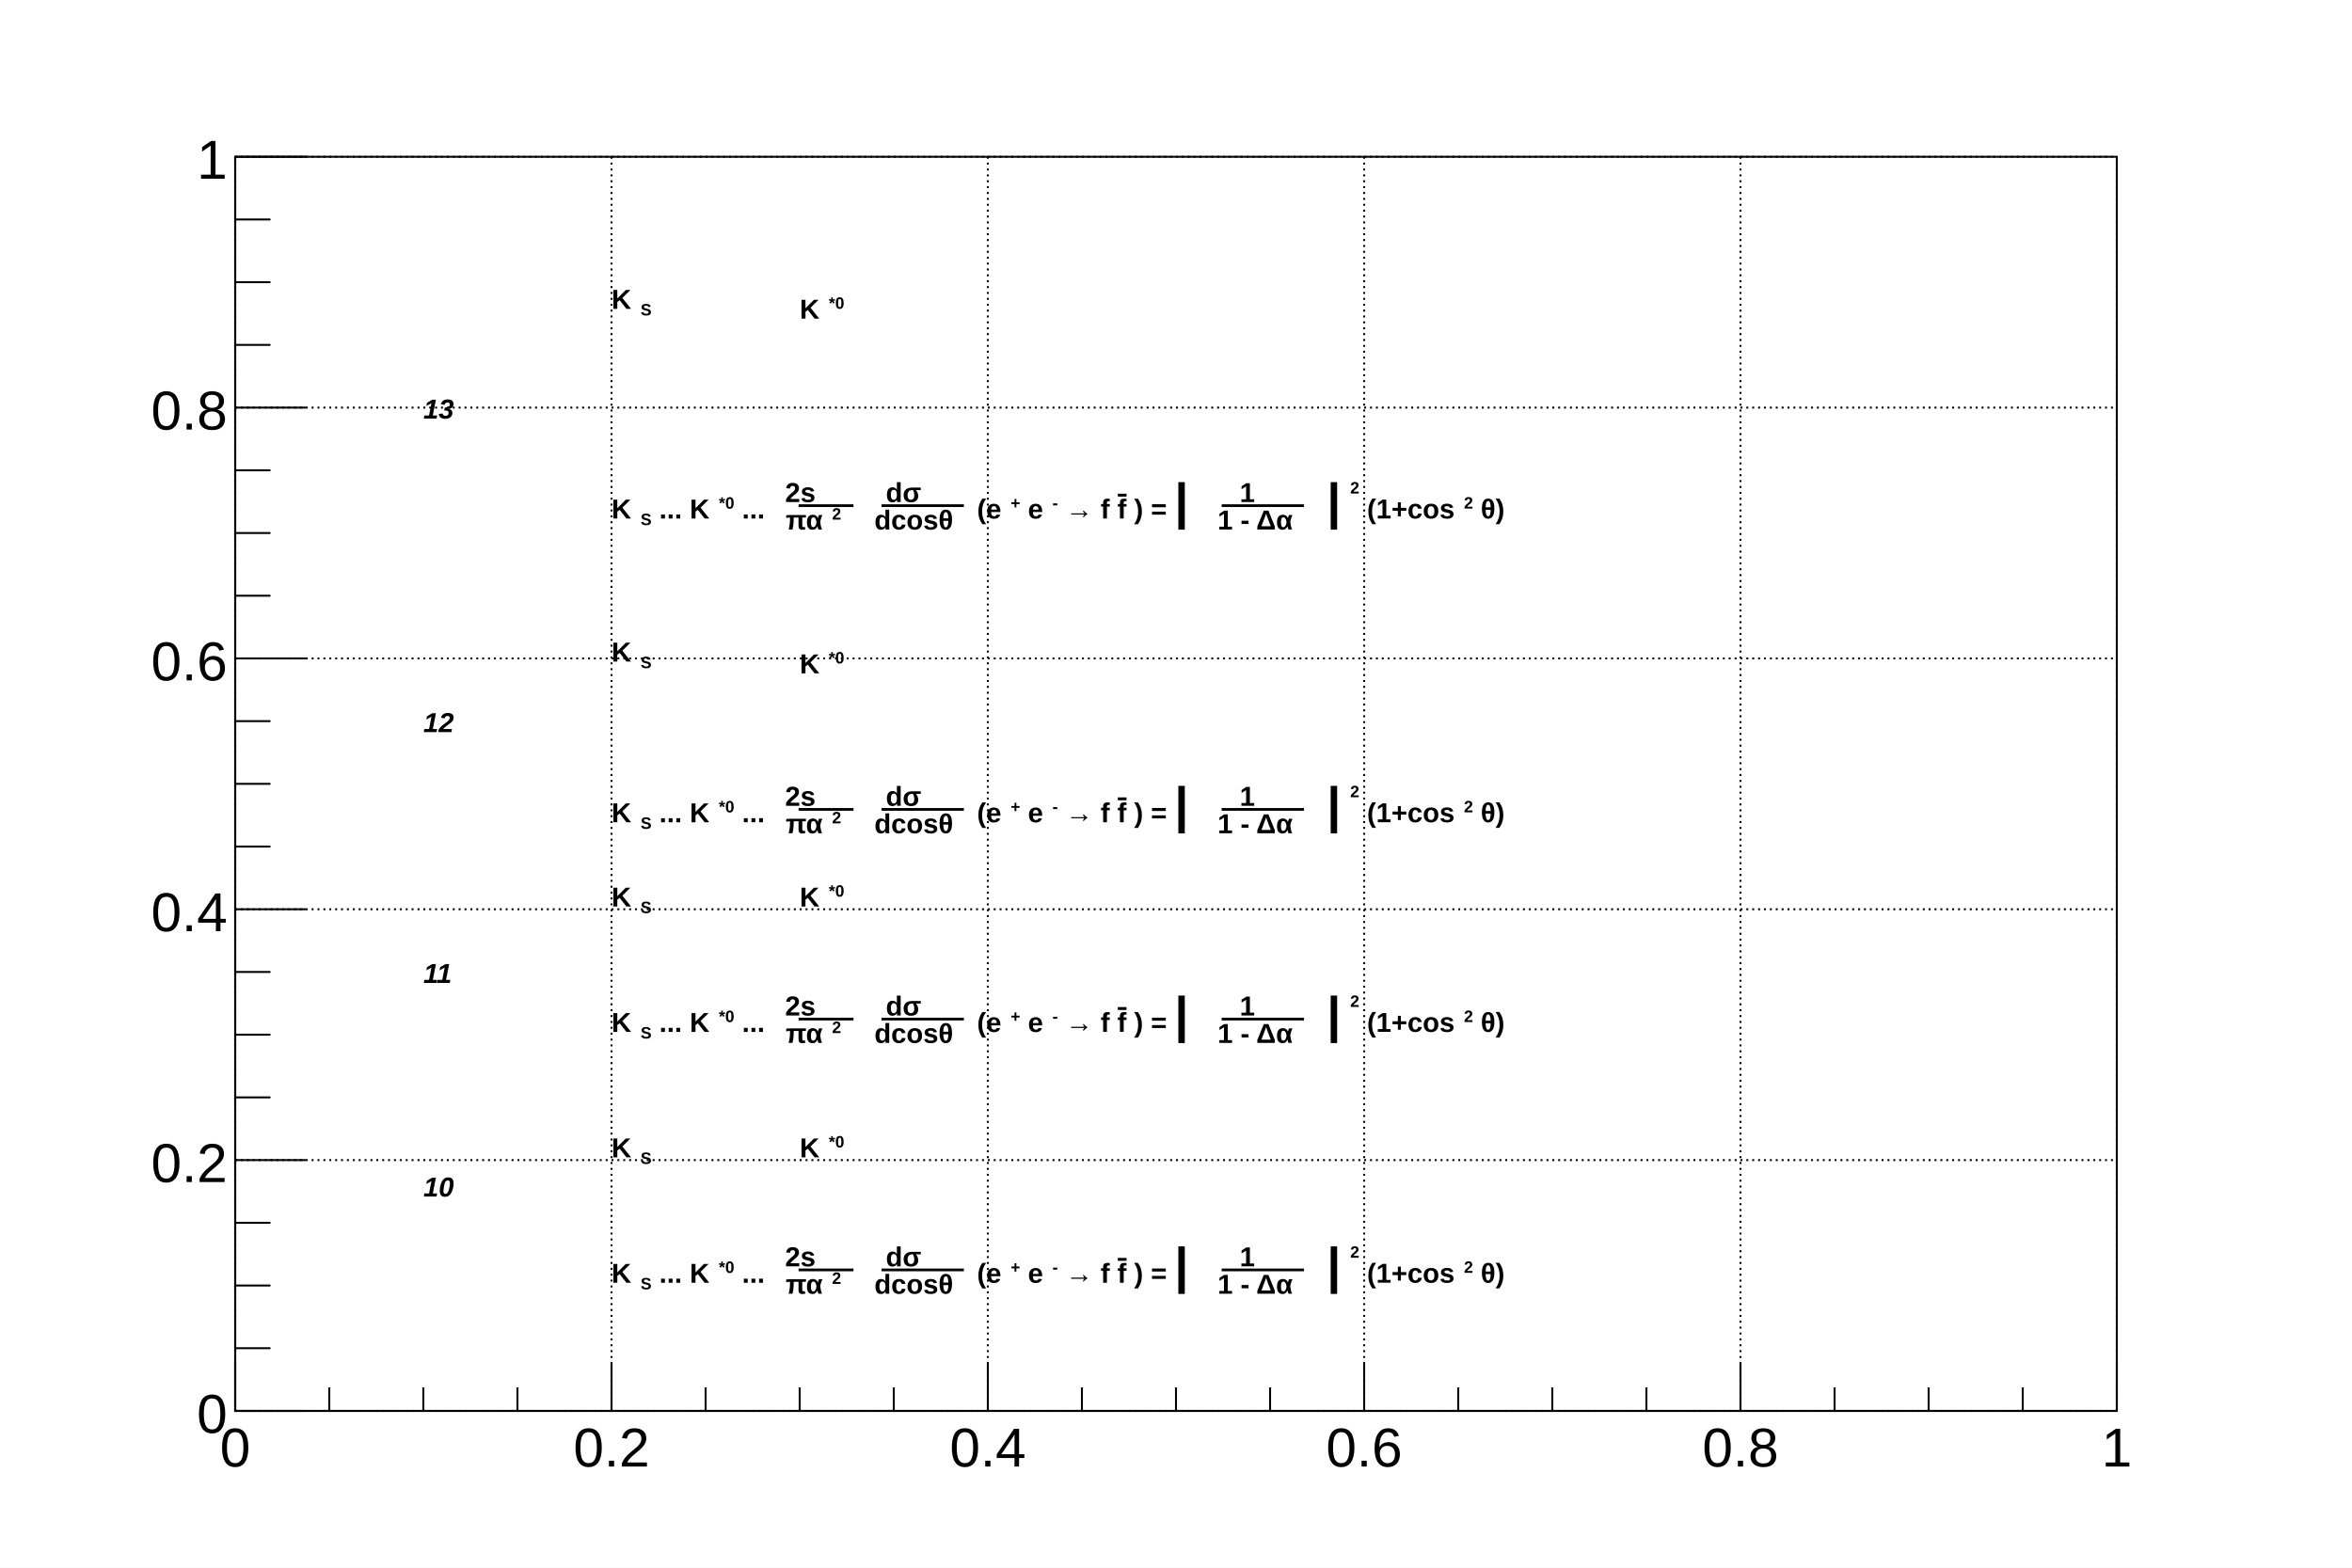
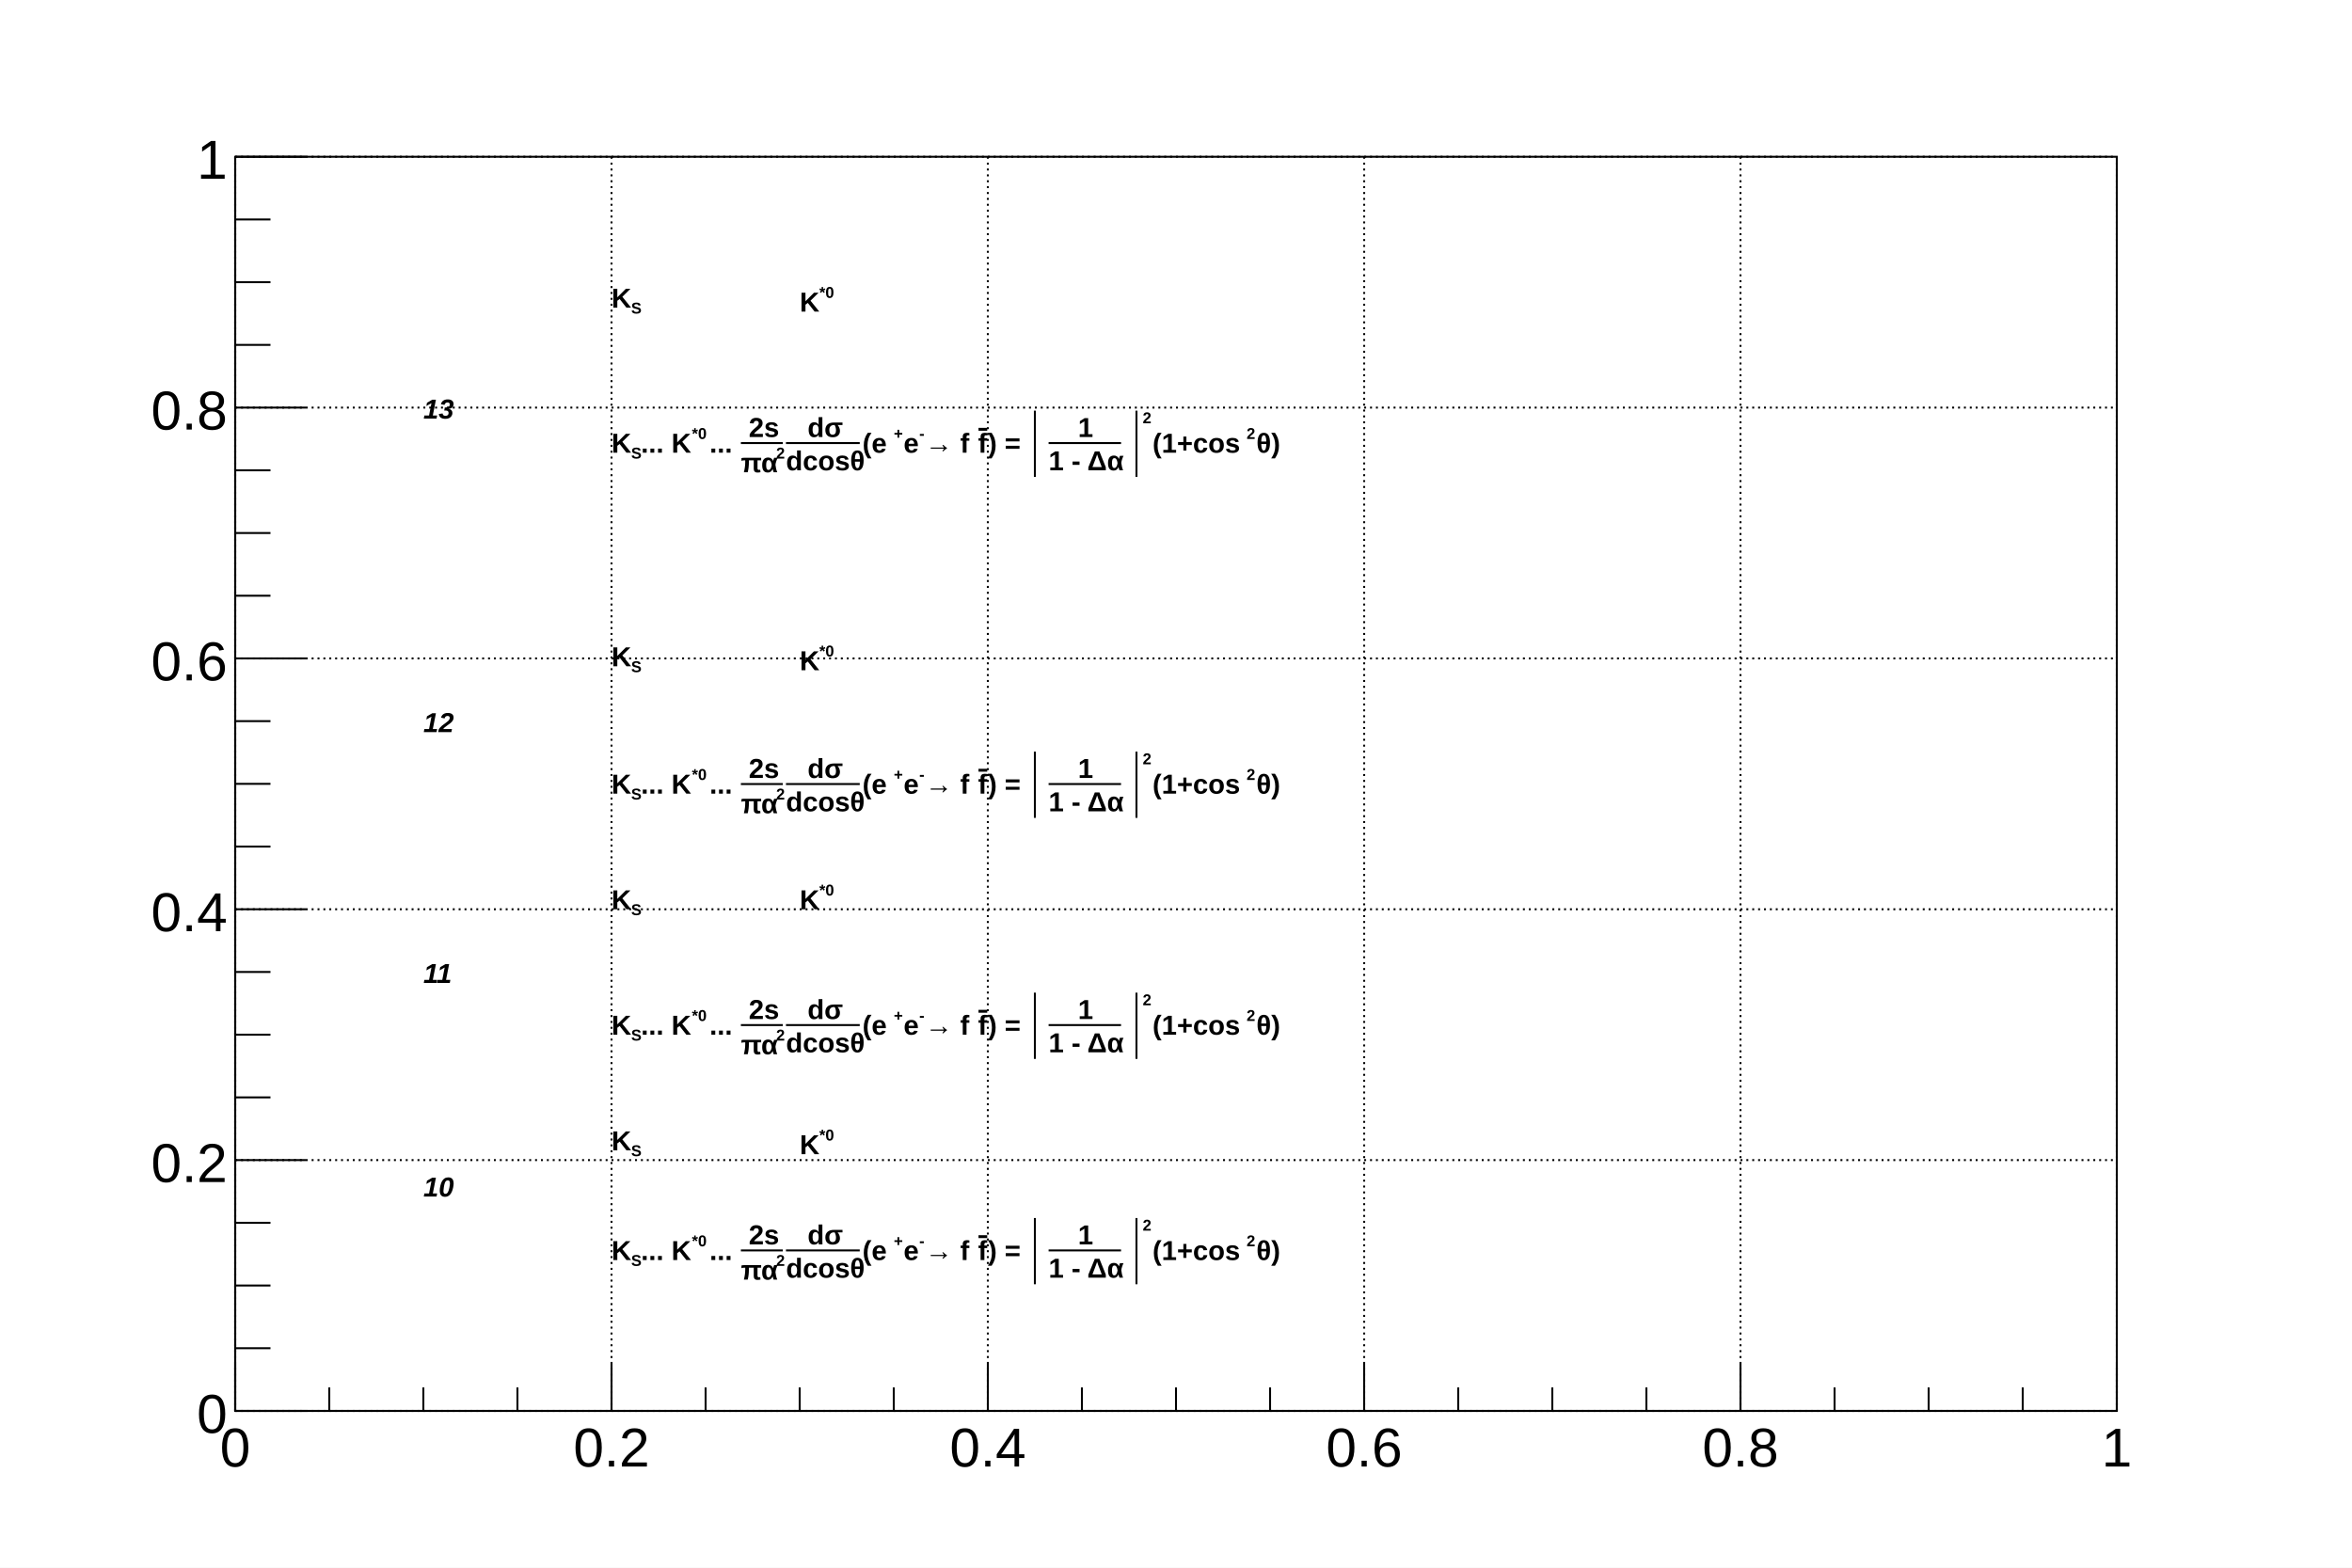
<svg xmlns="http://www.w3.org/2000/svg" viewBox="0 0 1200 800" preserveAspectRatio="none" width="1200" height="800">
  <path d="M0,0H1200V800H0Z" style="fill: white;" />
  <g>
    <g transform="translate(120,80)">
      <path d="M0,0H960V640H0Z" style="fill: white; stroke: black; stroke-width: 1;" />
      <g>
        <path d="M0,0v640M192,0v640M384,0v640M576,0v640M768,0v640M960,0v640" style="stroke: black; stroke-width: 1; stroke-dasharray: 1,2;" />
        <path d="M0,640h960M0,512h960M0,384h960M0,256h960M0,128h960M0,0h960" style="stroke: black; stroke-width: 1; stroke-dasharray: 1,2;" />
      </g>
      <g clip-path="path('M0,0H960V640H0Z')" />
      <g>
        <g transform="translate(0,640)">
          <path d="M0,0h960" style="stroke: black; stroke-width: 1;" />
          <path d="M0,-24v24m48,-12v12m48,-12v12m48,-12v12m48,-24v24m48,-12v12m48,-12v12m48,-12v12m48,-24v24m48,-12v12m48,-12v12m48,-12v12m48,-24v24m48,-12v12m48,-12v12m48,-12v12m48,-24v24m48,-12v12m48,-12v12m48,-12v12m48,-24v24" style="stroke: black; stroke-width: 1;" />
          <g font-family="Arial" font-size="28" space="preserve">
            <text fill="black" text-anchor="middle" dy=".8em" transform="translate(0,6)">
       0
      </text>
            <text fill="black" text-anchor="middle" dy=".8em" transform="translate(192,6)">
       0.2
      </text>
            <text fill="black" text-anchor="middle" dy=".8em" transform="translate(384,6)">
       0.4
      </text>
            <text fill="black" text-anchor="middle" dy=".8em" transform="translate(576,6)">
       0.6
      </text>
            <text fill="black" text-anchor="middle" dy=".8em" transform="translate(768,6)">
       0.8
      </text>
            <text fill="black" text-anchor="middle" dy=".8em" transform="translate(960,6)">
       1
      </text>
          </g>
        </g>
        <g>
          <path d="M0,0v640" style="stroke: black; stroke-width: 1;" />
          <path d="M36,640h-36m18,-32h-18m18,-32h-18m18,-32h-18m36,-32h-36m18,-32h-18m18,-32h-18m18,-32h-18m36,-32h-36m18,-32h-18m18,-32h-18m18,-32h-18m36,-32h-36m18,-32h-18m18,-32h-18m18,-32h-18m36,-32h-36m18,-32h-18m18,-32h-18m18,-32h-18m36,-32h-36" style="stroke: black; stroke-width: 1;" />
          <g font-family="Arial" font-size="28" space="preserve">
            <text fill="black" text-anchor="end" dy=".4em" transform="translate(-4,640)">
       0
      </text>
            <text fill="black" text-anchor="end" dy=".4em" transform="translate(-4,512)">
       0.2
      </text>
            <text fill="black" text-anchor="end" dy=".4em" transform="translate(-4,384)">
       0.4
      </text>
            <text fill="black" text-anchor="end" dy=".4em" transform="translate(-4,256)">
       0.6
      </text>
            <text fill="black" text-anchor="end" dy=".4em" transform="translate(-4,128)">
       0.8
      </text>
            <text fill="black" text-anchor="end" dy=".4em" transform="translate(-4,0)">
       1
      </text>
          </g>
        </g>
      </g>
      <g>
        <g font-family="Arial" font-size="14" space="preserve" font-weight="bold">
-           <text fill="black" text-anchor="start" transform="translate(192,79)">
-             <tspan dy="-.1em">
-        K
-       </tspan>
-             <tspan font-size="60%" dx=".1em" dy=".4em">
-        S
-       </tspan>
-           </text>
-         </g>
-         <g font-family="Arial" font-size="14" space="preserve" font-weight="bold">
-           <text fill="black" text-anchor="start" transform="translate(288,84)">
-             <tspan dy="-.1em">
-        K
-       </tspan>
-             <tspan font-size="60%" dx=".1em" dy="-.6em">
-        *0
-       </tspan>
-           </text>
-         </g>
-         <g font-family="Arial" font-size="14" space="preserve" font-weight="bold">
-           <text fill="black" text-anchor="start" transform="translate(192,186)">
-             <tspan dy="-.1em">
-        K
-       </tspan>
-             <tspan font-size="60%" dx=".1em" dy=".4em">
-        S
-       </tspan>
-             <tspan dy="-.24em">
+           <g transform="translate(192,77)">
+             <text font-family="Arial" font-weight="bold" fill="black" font-size="14">
+        K
+       </text>
+             <text font-family="Arial" font-weight="bold" fill="black" font-size="8" transform="translate(10,3)">
+        S
+       </text>
+           </g>
+         </g>
+         <g font-family="Arial" font-size="14" space="preserve" font-weight="bold">
+           <g transform="translate(288,79)">
+             <text font-family="Arial" font-weight="bold" fill="black" font-size="14">
+        K
+       </text>
+             <text font-family="Arial" font-weight="bold" fill="black" font-size="8" transform="translate(10,-7)">
+        *0
+       </text>
+           </g>
+         </g>
+         <g font-family="Arial" font-size="14" space="preserve" font-weight="bold">
+           <g transform="translate(192,151)">
+             <text font-family="Arial" font-weight="bold" fill="black" font-size="14">
+        K
+       </text>
+             <text font-family="Arial" font-weight="bold" fill="black" font-size="8" transform="translate(10,3)">
+        S
+       </text>
+             <text font-family="Arial" font-weight="bold" fill="black" font-size="14" x="15">
       ... K
-       </tspan>
-             <tspan font-size="60%" dx=".1em" dy="-.6em">
-        *0
-       </tspan>
-             <tspan dy=".36em">
+       </text>
+             <text font-family="Arial" font-weight="bold" fill="black" font-size="8" transform="translate(41,-7)">
+        *0
+       </text>
+             <text font-family="Arial" font-weight="bold" fill="black" font-size="14" x="50">
       ...
-       </tspan>
-             <tspan dy="-.6em" dx=".46em">
-        2s
-       </tspan>
-             <tspan dy="1em" dx="-1.37em">
-               <tspan>
-         πα
-        </tspan>
-               <tspan font-size="60%" dx=".1em" dy="-.6em">
-         2
-        </tspan>
-             </tspan>
-             <tspan dx="-1.83em" dy="-.24em">
-        ——
-       </tspan>
-             <tspan dx=".9em" dy="-.4em">
-        dσ
-       </tspan>
-             <tspan dy="1em" dx="-1.99em">
-        dcosθ
-       </tspan>
-             <tspan dx="-2.89em" dy="-.6em">
-        ———
-       </tspan>
-             <tspan dx=".2em" dy=".2em">
+       </text>
+             <g transform="translate(66)">
+               <text font-family="Arial" font-weight="bold" fill="black" font-size="14" transform="translate(4,-8)">
+         2s
+        </text>
+               <path style="stroke: black; stroke-width: 1; fill: none;" d="M0,-4.9h21.4" />
+               <g transform="translate(0,10)">
+                 <text font-family="Arial" font-weight="bold" fill="black" font-size="14">
+          πα
+         </text>
+                 <text font-family="Arial" font-weight="bold" fill="black" font-size="8" transform="translate(18,-7)">
+          2
+         </text>
+               </g>
+             </g>
+             <g transform="translate(89)">
+               <text font-family="Arial" font-weight="bold" fill="black" font-size="14" transform="translate(11,-8)">
+         dσ
+        </text>
+               <path style="stroke: black; stroke-width: 1; fill: none;" d="M0,-4.9h37.645" />
+               <text font-family="Arial" font-weight="bold" fill="black" font-size="14" transform="translate(0,9)">
+         dcosθ
+        </text>
+             </g>
+             <text font-family="Arial" font-weight="bold" fill="black" font-size="14" x="128">
       (e
-       </tspan>
-             <tspan font-size="60%" dx=".1em" dy="-.6em">
+       </text>
+             <text font-family="Arial" font-weight="bold" fill="black" font-size="8" transform="translate(144,-7)">
       +
-       </tspan>
-             <tspan dy=".36em">
+       </text>
+             <text font-family="Arial" font-weight="bold" fill="black" font-size="14" x="149">
       e
-       </tspan>
-             <tspan font-size="60%" dx=".1em" dy="-.6em">
+       </text>
+             <text font-family="Arial" font-weight="bold" fill="black" font-size="8" transform="translate(157,-7)">
       -
-       </tspan>
-             <tspan dy=".36em">
+       </text>
+             <text font-family="Arial" font-weight="bold" fill="black" font-size="14" x="160">
       → f
-       </tspan>
-             <tspan text-decoration="overline">
-        f
-       </tspan>
-             <tspan>
+       </text>
+             <g transform="translate(187)">
+               <text font-family="Arial" font-weight="bold" fill="black" font-size="14" text-decoration="overline">
+         f
+        </text>
+             </g>
+             <text font-family="Arial" font-weight="bold" fill="black" font-size="14" x="192">
       ) =
-       </tspan>
-             <tspan>
-               <tspan>
-                 <tspan style="font-size: 183%;">
-          |
-         </tspan>
-                 <tspan dx="-.2em">
-         </tspan>
-               </tspan>
-               <tspan>
-                 <tspan>
-         </tspan>
-                 <tspan dy="-.6em" dx="1.23em">
-          1
-         </tspan>
-                 <tspan dy="1em" dx="-1.64em">
-          1 - Δα
-         </tspan>
-                 <tspan dx="-2.87em" dy="-.6em">
-          ———
-         </tspan>
-                 <tspan dx=".2em" dy=".2em">
-         </tspan>
-               </tspan>
-               <tspan>
-                 <tspan dx="-.2em">
-         </tspan>
-                 <tspan style="font-size: 183%;">
-          |
-         </tspan>
-               </tspan>
-             </tspan>
-             <tspan font-size="60%" dx=".1em" dy="-1.52em">
-        2
-       </tspan>
-             <tspan dy=".91em">
+       </text>
+             <g transform="translate(213)">
+               <path style="stroke: black; stroke-width: 1; fill: none;" d="M3,-21.44v33.8" />
+               <g transform="translate(6)">
+                 <text font-family="Arial" font-weight="bold" fill="black" font-size="14">
+         </text>
+                 <g transform="translate(4)">
+                   <text font-family="Arial" font-weight="bold" fill="black" font-size="14" transform="translate(15,-8)">
+           1
+          </text>
+                   <path style="stroke: black; stroke-width: 1; fill: none;" d="M0,-4.9h36.961" />
+                   <text font-family="Arial" font-weight="bold" fill="black" font-size="14" transform="translate(0,9)">
+           1 - Δα
+          </text>
+                 </g>
+                 <text font-family="Arial" font-weight="bold" fill="black" font-size="14" x="42">
+         </text>
+               </g>
+               <path style="stroke: black; stroke-width: 1; fill: none;" d="M54.827,-21.44v33.8" />
+             </g>
+             <text font-family="Arial" font-weight="bold" fill="black" font-size="8" transform="translate(271,-15)">
+        2
+       </text>
+             <text font-family="Arial" font-weight="bold" fill="black" font-size="14" x="276">
       (1+cos
-       </tspan>
-             <tspan font-size="60%" dx=".1em" dy="-.6em">
-        2
-       </tspan>
-             <tspan dy=".36em">
+       </text>
+             <text font-family="Arial" font-weight="bold" fill="black" font-size="8" transform="translate(324,-7)">
+        2
+       </text>
+             <text font-family="Arial" font-weight="bold" fill="black" font-size="14" x="329">
       θ)
-       </tspan>
-           </text>
-         </g>
-         <g font-family="Arial" font-size="14" space="preserve" font-weight="bold">
-           <text fill="black" text-anchor="start" transform="translate(192,259)">
-             <tspan dy="-.1em">
-        K
-       </tspan>
-             <tspan font-size="60%" dx=".1em" dy=".4em">
-        S
-       </tspan>
-           </text>
-         </g>
-         <g font-family="Arial" font-size="14" space="preserve" font-weight="bold">
-           <text fill="black" text-anchor="start" transform="translate(288,265)">
-             <tspan dy="-.1em">
-        K
-       </tspan>
-             <tspan font-size="60%" dx=".1em" dy="-.6em">
-        *0
-       </tspan>
-           </text>
-         </g>
-         <g font-family="Arial" font-size="14" space="preserve" font-weight="bold">
-           <text fill="black" text-anchor="start" transform="translate(192,341)">
-             <tspan dy="-.1em">
-        K
-       </tspan>
-             <tspan font-size="60%" dx=".1em" dy=".4em">
-        S
-       </tspan>
-             <tspan dy="-.24em">
+       </text>
+           </g>
+         </g>
+         <g font-family="Arial" font-size="14" space="preserve" font-weight="bold">
+           <g transform="translate(192,260)">
+             <text font-family="Arial" font-weight="bold" fill="black" font-size="14">
+        K
+       </text>
+             <text font-family="Arial" font-weight="bold" fill="black" font-size="8" transform="translate(10,3)">
+        S
+       </text>
+           </g>
+         </g>
+         <g font-family="Arial" font-size="14" space="preserve" font-weight="bold">
+           <g transform="translate(288,262)">
+             <text font-family="Arial" font-weight="bold" fill="black" font-size="14">
+        K
+       </text>
+             <text font-family="Arial" font-weight="bold" fill="black" font-size="8" transform="translate(10,-7)">
+        *0
+       </text>
+           </g>
+         </g>
+         <g font-family="Arial" font-size="14" space="preserve" font-weight="bold">
+           <g transform="translate(192,325)">
+             <text font-family="Arial" font-weight="bold" fill="black" font-size="14">
+        K
+       </text>
+             <text font-family="Arial" font-weight="bold" fill="black" font-size="8" transform="translate(10,3)">
+        S
+       </text>
+             <text font-family="Arial" font-weight="bold" fill="black" font-size="14" x="15">
       ... K
-       </tspan>
-             <tspan font-size="60%" dx=".1em" dy="-.6em">
-        *0
-       </tspan>
-             <tspan dy=".36em">
+       </text>
+             <text font-family="Arial" font-weight="bold" fill="black" font-size="8" transform="translate(41,-7)">
+        *0
+       </text>
+             <text font-family="Arial" font-weight="bold" fill="black" font-size="14" x="50">
       ...
-       </tspan>
-             <tspan dy="-.6em" dx=".46em">
-        2s
-       </tspan>
-             <tspan dy="1em" dx="-1.37em">
-               <tspan>
-         πα
-        </tspan>
-               <tspan font-size="60%" dx=".1em" dy="-.6em">
-         2
-        </tspan>
-             </tspan>
-             <tspan dx="-1.83em" dy="-.24em">
-        ——
-       </tspan>
-             <tspan dx=".9em" dy="-.4em">
-        dσ
-       </tspan>
-             <tspan dy="1em" dx="-1.99em">
-        dcosθ
-       </tspan>
-             <tspan dx="-2.89em" dy="-.6em">
-        ———
-       </tspan>
-             <tspan dx=".2em" dy=".2em">
+       </text>
+             <g transform="translate(66)">
+               <text font-family="Arial" font-weight="bold" fill="black" font-size="14" transform="translate(4,-8)">
+         2s
+        </text>
+               <path style="stroke: black; stroke-width: 1; fill: none;" d="M0,-4.9h21.4" />
+               <g transform="translate(0,10)">
+                 <text font-family="Arial" font-weight="bold" fill="black" font-size="14">
+          πα
+         </text>
+                 <text font-family="Arial" font-weight="bold" fill="black" font-size="8" transform="translate(18,-7)">
+          2
+         </text>
+               </g>
+             </g>
+             <g transform="translate(89)">
+               <text font-family="Arial" font-weight="bold" fill="black" font-size="14" transform="translate(11,-8)">
+         dσ
+        </text>
+               <path style="stroke: black; stroke-width: 1; fill: none;" d="M0,-4.9h37.645" />
+               <text font-family="Arial" font-weight="bold" fill="black" font-size="14" transform="translate(0,9)">
+         dcosθ
+        </text>
+             </g>
+             <text font-family="Arial" font-weight="bold" fill="black" font-size="14" x="128">
       (e
-       </tspan>
-             <tspan font-size="60%" dx=".1em" dy="-.6em">
+       </text>
+             <text font-family="Arial" font-weight="bold" fill="black" font-size="8" transform="translate(144,-7)">
       +
-       </tspan>
-             <tspan dy=".36em">
+       </text>
+             <text font-family="Arial" font-weight="bold" fill="black" font-size="14" x="149">
       e
-       </tspan>
-             <tspan font-size="60%" dx=".1em" dy="-.6em">
+       </text>
+             <text font-family="Arial" font-weight="bold" fill="black" font-size="8" transform="translate(157,-7)">
       -
-       </tspan>
-             <tspan dy=".36em">
+       </text>
+             <text font-family="Arial" font-weight="bold" fill="black" font-size="14" x="160">
       → f
-       </tspan>
-             <tspan text-decoration="overline">
-        f
-       </tspan>
-             <tspan>
+       </text>
+             <g transform="translate(187)">
+               <text font-family="Arial" font-weight="bold" fill="black" font-size="14" text-decoration="overline">
+         f
+        </text>
+             </g>
+             <text font-family="Arial" font-weight="bold" fill="black" font-size="14" x="192">
       ) =
-       </tspan>
-             <tspan>
-               <tspan>
-                 <tspan style="font-size: 183%;">
-          |
-         </tspan>
-                 <tspan dx="-.2em">
-         </tspan>
-               </tspan>
-               <tspan>
-                 <tspan>
-         </tspan>
-                 <tspan dy="-.6em" dx="1.23em">
-          1
-         </tspan>
-                 <tspan dy="1em" dx="-1.64em">
-          1 - Δα
-         </tspan>
-                 <tspan dx="-2.87em" dy="-.6em">
-          ———
-         </tspan>
-                 <tspan dx=".2em" dy=".2em">
-         </tspan>
-               </tspan>
-               <tspan>
-                 <tspan dx="-.2em">
-         </tspan>
-                 <tspan style="font-size: 183%;">
-          |
-         </tspan>
-               </tspan>
-             </tspan>
-             <tspan font-size="60%" dx=".1em" dy="-1.52em">
-        2
-       </tspan>
-             <tspan dy=".91em">
+       </text>
+             <g transform="translate(213)">
+               <path style="stroke: black; stroke-width: 1; fill: none;" d="M3,-21.44v33.8" />
+               <g transform="translate(6)">
+                 <text font-family="Arial" font-weight="bold" fill="black" font-size="14">
+         </text>
+                 <g transform="translate(4)">
+                   <text font-family="Arial" font-weight="bold" fill="black" font-size="14" transform="translate(15,-8)">
+           1
+          </text>
+                   <path style="stroke: black; stroke-width: 1; fill: none;" d="M0,-4.9h36.961" />
+                   <text font-family="Arial" font-weight="bold" fill="black" font-size="14" transform="translate(0,9)">
+           1 - Δα
+          </text>
+                 </g>
+                 <text font-family="Arial" font-weight="bold" fill="black" font-size="14" x="42">
+         </text>
+               </g>
+               <path style="stroke: black; stroke-width: 1; fill: none;" d="M54.827,-21.44v33.8" />
+             </g>
+             <text font-family="Arial" font-weight="bold" fill="black" font-size="8" transform="translate(271,-15)">
+        2
+       </text>
+             <text font-family="Arial" font-weight="bold" fill="black" font-size="14" x="276">
       (1+cos
-       </tspan>
-             <tspan font-size="60%" dx=".1em" dy="-.6em">
-        2
-       </tspan>
-             <tspan dy=".36em">
+       </text>
+             <text font-family="Arial" font-weight="bold" fill="black" font-size="8" transform="translate(324,-7)">
+        2
+       </text>
+             <text font-family="Arial" font-weight="bold" fill="black" font-size="14" x="329">
       θ)
-       </tspan>
-           </text>
-         </g>
-         <g font-family="Arial" font-size="14" space="preserve" font-weight="bold">
-           <text fill="black" text-anchor="start" transform="translate(192,384)">
-             <tspan dy="-.1em">
-        K
-       </tspan>
-             <tspan font-size="60%" dx=".1em" dy=".4em">
-        S
-       </tspan>
-           </text>
-         </g>
-         <g font-family="Arial" font-size="14" space="preserve" font-weight="bold">
-           <text fill="black" text-anchor="start" transform="translate(288,384)">
-             <tspan dy="-.1em">
-        K
-       </tspan>
-             <tspan font-size="60%" dx=".1em" dy="-.6em">
-        *0
-       </tspan>
-           </text>
-         </g>
-         <g font-family="Arial" font-size="14" space="preserve" font-weight="bold">
-           <text fill="black" text-anchor="start" transform="translate(192,448)">
-             <tspan dy="-.1em">
-        K
-       </tspan>
-             <tspan font-size="60%" dx=".1em" dy=".4em">
-        S
-       </tspan>
-             <tspan dy="-.24em">
+       </text>
+           </g>
+         </g>
+         <g font-family="Arial" font-size="14" space="preserve" font-weight="bold">
+           <g transform="translate(192,384)">
+             <text font-family="Arial" font-weight="bold" fill="black" font-size="14">
+        K
+       </text>
+             <text font-family="Arial" font-weight="bold" fill="black" font-size="8" transform="translate(10,3)">
+        S
+       </text>
+           </g>
+         </g>
+         <g font-family="Arial" font-size="14" space="preserve" font-weight="bold">
+           <g transform="translate(288,384)">
+             <text font-family="Arial" font-weight="bold" fill="black" font-size="14">
+        K
+       </text>
+             <text font-family="Arial" font-weight="bold" fill="black" font-size="8" transform="translate(10,-7)">
+        *0
+       </text>
+           </g>
+         </g>
+         <g font-family="Arial" font-size="14" space="preserve" font-weight="bold">
+           <g transform="translate(192,448)">
+             <text font-family="Arial" font-weight="bold" fill="black" font-size="14">
+        K
+       </text>
+             <text font-family="Arial" font-weight="bold" fill="black" font-size="8" transform="translate(10,3)">
+        S
+       </text>
+             <text font-family="Arial" font-weight="bold" fill="black" font-size="14" x="15">
       ... K
-       </tspan>
-             <tspan font-size="60%" dx=".1em" dy="-.6em">
-        *0
-       </tspan>
-             <tspan dy=".36em">
+       </text>
+             <text font-family="Arial" font-weight="bold" fill="black" font-size="8" transform="translate(41,-7)">
+        *0
+       </text>
+             <text font-family="Arial" font-weight="bold" fill="black" font-size="14" x="50">
       ...
-       </tspan>
-             <tspan dy="-.6em" dx=".46em">
-        2s
-       </tspan>
-             <tspan dy="1em" dx="-1.37em">
-               <tspan>
-         πα
-        </tspan>
-               <tspan font-size="60%" dx=".1em" dy="-.6em">
-         2
-        </tspan>
-             </tspan>
-             <tspan dx="-1.83em" dy="-.24em">
-        ——
-       </tspan>
-             <tspan dx=".9em" dy="-.4em">
-        dσ
-       </tspan>
-             <tspan dy="1em" dx="-1.99em">
-        dcosθ
-       </tspan>
-             <tspan dx="-2.89em" dy="-.6em">
-        ———
-       </tspan>
-             <tspan dx=".2em" dy=".2em">
+       </text>
+             <g transform="translate(66)">
+               <text font-family="Arial" font-weight="bold" fill="black" font-size="14" transform="translate(4,-8)">
+         2s
+        </text>
+               <path style="stroke: black; stroke-width: 1; fill: none;" d="M0,-4.9h21.4" />
+               <g transform="translate(0,10)">
+                 <text font-family="Arial" font-weight="bold" fill="black" font-size="14">
+          πα
+         </text>
+                 <text font-family="Arial" font-weight="bold" fill="black" font-size="8" transform="translate(18,-7)">
+          2
+         </text>
+               </g>
+             </g>
+             <g transform="translate(89)">
+               <text font-family="Arial" font-weight="bold" fill="black" font-size="14" transform="translate(11,-8)">
+         dσ
+        </text>
+               <path style="stroke: black; stroke-width: 1; fill: none;" d="M0,-4.9h37.645" />
+               <text font-family="Arial" font-weight="bold" fill="black" font-size="14" transform="translate(0,9)">
+         dcosθ
+        </text>
+             </g>
+             <text font-family="Arial" font-weight="bold" fill="black" font-size="14" x="128">
       (e
-       </tspan>
-             <tspan font-size="60%" dx=".1em" dy="-.6em">
+       </text>
+             <text font-family="Arial" font-weight="bold" fill="black" font-size="8" transform="translate(144,-7)">
       +
-       </tspan>
-             <tspan dy=".36em">
+       </text>
+             <text font-family="Arial" font-weight="bold" fill="black" font-size="14" x="149">
       e
-       </tspan>
-             <tspan font-size="60%" dx=".1em" dy="-.6em">
+       </text>
+             <text font-family="Arial" font-weight="bold" fill="black" font-size="8" transform="translate(157,-7)">
       -
-       </tspan>
-             <tspan dy=".36em">
+       </text>
+             <text font-family="Arial" font-weight="bold" fill="black" font-size="14" x="160">
       → f
-       </tspan>
-             <tspan text-decoration="overline">
-        f
-       </tspan>
-             <tspan>
+       </text>
+             <g transform="translate(187)">
+               <text font-family="Arial" font-weight="bold" fill="black" font-size="14" text-decoration="overline">
+         f
+        </text>
+             </g>
+             <text font-family="Arial" font-weight="bold" fill="black" font-size="14" x="192">
       ) =
-       </tspan>
-             <tspan>
-               <tspan>
-                 <tspan style="font-size: 183%;">
-          |
-         </tspan>
-                 <tspan dx="-.2em">
-         </tspan>
-               </tspan>
-               <tspan>
-                 <tspan>
-         </tspan>
-                 <tspan dy="-.6em" dx="1.23em">
-          1
-         </tspan>
-                 <tspan dy="1em" dx="-1.64em">
-          1 - Δα
-         </tspan>
-                 <tspan dx="-2.87em" dy="-.6em">
-          ———
-         </tspan>
-                 <tspan dx=".2em" dy=".2em">
-         </tspan>
-               </tspan>
-               <tspan>
-                 <tspan dx="-.2em">
-         </tspan>
-                 <tspan style="font-size: 183%;">
-          |
-         </tspan>
-               </tspan>
-             </tspan>
-             <tspan font-size="60%" dx=".1em" dy="-1.52em">
-        2
-       </tspan>
-             <tspan dy=".91em">
+       </text>
+             <g transform="translate(213)">
+               <path style="stroke: black; stroke-width: 1; fill: none;" d="M3,-21.44v33.8" />
+               <g transform="translate(6)">
+                 <text font-family="Arial" font-weight="bold" fill="black" font-size="14">
+         </text>
+                 <g transform="translate(4)">
+                   <text font-family="Arial" font-weight="bold" fill="black" font-size="14" transform="translate(15,-8)">
+           1
+          </text>
+                   <path style="stroke: black; stroke-width: 1; fill: none;" d="M0,-4.9h36.961" />
+                   <text font-family="Arial" font-weight="bold" fill="black" font-size="14" transform="translate(0,9)">
+           1 - Δα
+          </text>
+                 </g>
+                 <text font-family="Arial" font-weight="bold" fill="black" font-size="14" x="42">
+         </text>
+               </g>
+               <path style="stroke: black; stroke-width: 1; fill: none;" d="M54.827,-21.44v33.8" />
+             </g>
+             <text font-family="Arial" font-weight="bold" fill="black" font-size="8" transform="translate(271,-15)">
+        2
+       </text>
+             <text font-family="Arial" font-weight="bold" fill="black" font-size="14" x="276">
       (1+cos
-       </tspan>
-             <tspan font-size="60%" dx=".1em" dy="-.6em">
-        2
-       </tspan>
-             <tspan dy=".36em">
+       </text>
+             <text font-family="Arial" font-weight="bold" fill="black" font-size="8" transform="translate(324,-7)">
+        2
+       </text>
+             <text font-family="Arial" font-weight="bold" fill="black" font-size="14" x="329">
       θ)
-       </tspan>
-           </text>
-         </g>
-         <g font-family="Arial" font-size="14" space="preserve" font-weight="bold">
-           <text fill="black" text-anchor="start" transform="translate(192,512)">
-             <tspan dy="-.1em">
-        K
-       </tspan>
-             <tspan font-size="60%" dx=".1em" dy=".4em">
-        S
-       </tspan>
-           </text>
-         </g>
-         <g font-family="Arial" font-size="14" space="preserve" font-weight="bold">
-           <text fill="black" text-anchor="start" transform="translate(288,512)">
-             <tspan dy="-.1em">
-        K
-       </tspan>
-             <tspan font-size="60%" dx=".1em" dy="-.6em">
-        *0
-       </tspan>
-           </text>
-         </g>
-         <g font-family="Arial" font-size="14" space="preserve" font-weight="bold">
-           <text fill="black" text-anchor="start" transform="translate(192,576)">
-             <tspan dy="-.1em">
-        K
-       </tspan>
-             <tspan font-size="60%" dx=".1em" dy=".4em">
-        S
-       </tspan>
-             <tspan dy="-.24em">
+       </text>
+           </g>
+         </g>
+         <g font-family="Arial" font-size="14" space="preserve" font-weight="bold">
+           <g transform="translate(192,507)">
+             <text font-family="Arial" font-weight="bold" fill="black" font-size="14">
+        K
+       </text>
+             <text font-family="Arial" font-weight="bold" fill="black" font-size="8" transform="translate(10,3)">
+        S
+       </text>
+           </g>
+         </g>
+         <g font-family="Arial" font-size="14" space="preserve" font-weight="bold">
+           <g transform="translate(288,509)">
+             <text font-family="Arial" font-weight="bold" fill="black" font-size="14">
+        K
+       </text>
+             <text font-family="Arial" font-weight="bold" fill="black" font-size="8" transform="translate(10,-7)">
+        *0
+       </text>
+           </g>
+         </g>
+         <g font-family="Arial" font-size="14" space="preserve" font-weight="bold">
+           <g transform="translate(192,563)">
+             <text font-family="Arial" font-weight="bold" fill="black" font-size="14">
+        K
+       </text>
+             <text font-family="Arial" font-weight="bold" fill="black" font-size="8" transform="translate(10,3)">
+        S
+       </text>
+             <text font-family="Arial" font-weight="bold" fill="black" font-size="14" x="15">
       ... K
-       </tspan>
-             <tspan font-size="60%" dx=".1em" dy="-.6em">
-        *0
-       </tspan>
-             <tspan dy=".36em">
+       </text>
+             <text font-family="Arial" font-weight="bold" fill="black" font-size="8" transform="translate(41,-7)">
+        *0
+       </text>
+             <text font-family="Arial" font-weight="bold" fill="black" font-size="14" x="50">
       ...
-       </tspan>
-             <tspan dy="-.6em" dx=".46em">
-        2s
-       </tspan>
-             <tspan dy="1em" dx="-1.37em">
-               <tspan>
-         πα
-        </tspan>
-               <tspan font-size="60%" dx=".1em" dy="-.6em">
-         2
-        </tspan>
-             </tspan>
-             <tspan dx="-1.83em" dy="-.24em">
-        ——
-       </tspan>
-             <tspan dx=".9em" dy="-.4em">
-        dσ
-       </tspan>
-             <tspan dy="1em" dx="-1.99em">
-        dcosθ
-       </tspan>
-             <tspan dx="-2.89em" dy="-.6em">
-        ———
-       </tspan>
-             <tspan dx=".2em" dy=".2em">
+       </text>
+             <g transform="translate(66)">
+               <text font-family="Arial" font-weight="bold" fill="black" font-size="14" transform="translate(4,-8)">
+         2s
+        </text>
+               <path style="stroke: black; stroke-width: 1; fill: none;" d="M0,-4.9h21.4" />
+               <g transform="translate(0,10)">
+                 <text font-family="Arial" font-weight="bold" fill="black" font-size="14">
+          πα
+         </text>
+                 <text font-family="Arial" font-weight="bold" fill="black" font-size="8" transform="translate(18,-7)">
+          2
+         </text>
+               </g>
+             </g>
+             <g transform="translate(89)">
+               <text font-family="Arial" font-weight="bold" fill="black" font-size="14" transform="translate(11,-8)">
+         dσ
+        </text>
+               <path style="stroke: black; stroke-width: 1; fill: none;" d="M0,-4.9h37.645" />
+               <text font-family="Arial" font-weight="bold" fill="black" font-size="14" transform="translate(0,9)">
+         dcosθ
+        </text>
+             </g>
+             <text font-family="Arial" font-weight="bold" fill="black" font-size="14" x="128">
       (e
-       </tspan>
-             <tspan font-size="60%" dx=".1em" dy="-.6em">
+       </text>
+             <text font-family="Arial" font-weight="bold" fill="black" font-size="8" transform="translate(144,-7)">
       +
-       </tspan>
-             <tspan dy=".36em">
+       </text>
+             <text font-family="Arial" font-weight="bold" fill="black" font-size="14" x="149">
       e
-       </tspan>
-             <tspan font-size="60%" dx=".1em" dy="-.6em">
+       </text>
+             <text font-family="Arial" font-weight="bold" fill="black" font-size="8" transform="translate(157,-7)">
       -
-       </tspan>
-             <tspan dy=".36em">
+       </text>
+             <text font-family="Arial" font-weight="bold" fill="black" font-size="14" x="160">
       → f
-       </tspan>
-             <tspan text-decoration="overline">
-        f
-       </tspan>
-             <tspan>
+       </text>
+             <g transform="translate(187)">
+               <text font-family="Arial" font-weight="bold" fill="black" font-size="14" text-decoration="overline">
+         f
+        </text>
+             </g>
+             <text font-family="Arial" font-weight="bold" fill="black" font-size="14" x="192">
       ) =
-       </tspan>
-             <tspan>
-               <tspan>
-                 <tspan style="font-size: 183%;">
-          |
-         </tspan>
-                 <tspan dx="-.2em">
-         </tspan>
-               </tspan>
-               <tspan>
-                 <tspan>
-         </tspan>
-                 <tspan dy="-.6em" dx="1.23em">
-          1
-         </tspan>
-                 <tspan dy="1em" dx="-1.64em">
-          1 - Δα
-         </tspan>
-                 <tspan dx="-2.87em" dy="-.6em">
-          ———
-         </tspan>
-                 <tspan dx=".2em" dy=".2em">
-         </tspan>
-               </tspan>
-               <tspan>
-                 <tspan dx="-.2em">
-         </tspan>
-                 <tspan style="font-size: 183%;">
-          |
-         </tspan>
-               </tspan>
-             </tspan>
-             <tspan font-size="60%" dx=".1em" dy="-1.52em">
-        2
-       </tspan>
-             <tspan dy=".91em">
+       </text>
+             <g transform="translate(213)">
+               <path style="stroke: black; stroke-width: 1; fill: none;" d="M3,-21.44v33.8" />
+               <g transform="translate(6)">
+                 <text font-family="Arial" font-weight="bold" fill="black" font-size="14">
+         </text>
+                 <g transform="translate(4)">
+                   <text font-family="Arial" font-weight="bold" fill="black" font-size="14" transform="translate(15,-8)">
+           1
+          </text>
+                   <path style="stroke: black; stroke-width: 1; fill: none;" d="M0,-4.9h36.961" />
+                   <text font-family="Arial" font-weight="bold" fill="black" font-size="14" transform="translate(0,9)">
+           1 - Δα
+          </text>
+                 </g>
+                 <text font-family="Arial" font-weight="bold" fill="black" font-size="14" x="42">
+         </text>
+               </g>
+               <path style="stroke: black; stroke-width: 1; fill: none;" d="M54.827,-21.44v33.8" />
+             </g>
+             <text font-family="Arial" font-weight="bold" fill="black" font-size="8" transform="translate(271,-15)">
+        2
+       </text>
+             <text font-family="Arial" font-weight="bold" fill="black" font-size="14" x="276">
       (1+cos
-       </tspan>
-             <tspan font-size="60%" dx=".1em" dy="-.6em">
-        2
-       </tspan>
-             <tspan dy=".36em">
+       </text>
+             <text font-family="Arial" font-weight="bold" fill="black" font-size="8" transform="translate(324,-7)">
+        2
+       </text>
+             <text font-family="Arial" font-weight="bold" fill="black" font-size="14" x="329">
       θ)
-       </tspan>
-           </text>
+       </text>
+           </g>
        </g>
        <g font-family="Arial" font-size="14" space="preserve" font-weight="bold" font-style="oblique">
          <text fill="black" text-anchor="start" dy=".4em" transform="translate(96,128)">
      13
     </text>
        </g>
        <g font-family="Arial" font-size="14" space="preserve" font-weight="bold" font-style="oblique">
          <text fill="black" text-anchor="start" dy=".4em" transform="translate(96,288)">
      12
     </text>
        </g>
        <g font-family="Arial" font-size="14" space="preserve" font-weight="bold" font-style="oblique">
          <text fill="black" text-anchor="start" dy=".4em" transform="translate(96,416)">
      11
     </text>
        </g>
        <g font-family="Arial" font-size="14" space="preserve" font-weight="bold" font-style="oblique">
          <text fill="black" text-anchor="start" dy=".4em" transform="translate(96,525)">
      10
     </text>
        </g>
      </g>
    </g>
  </g>
</svg>
